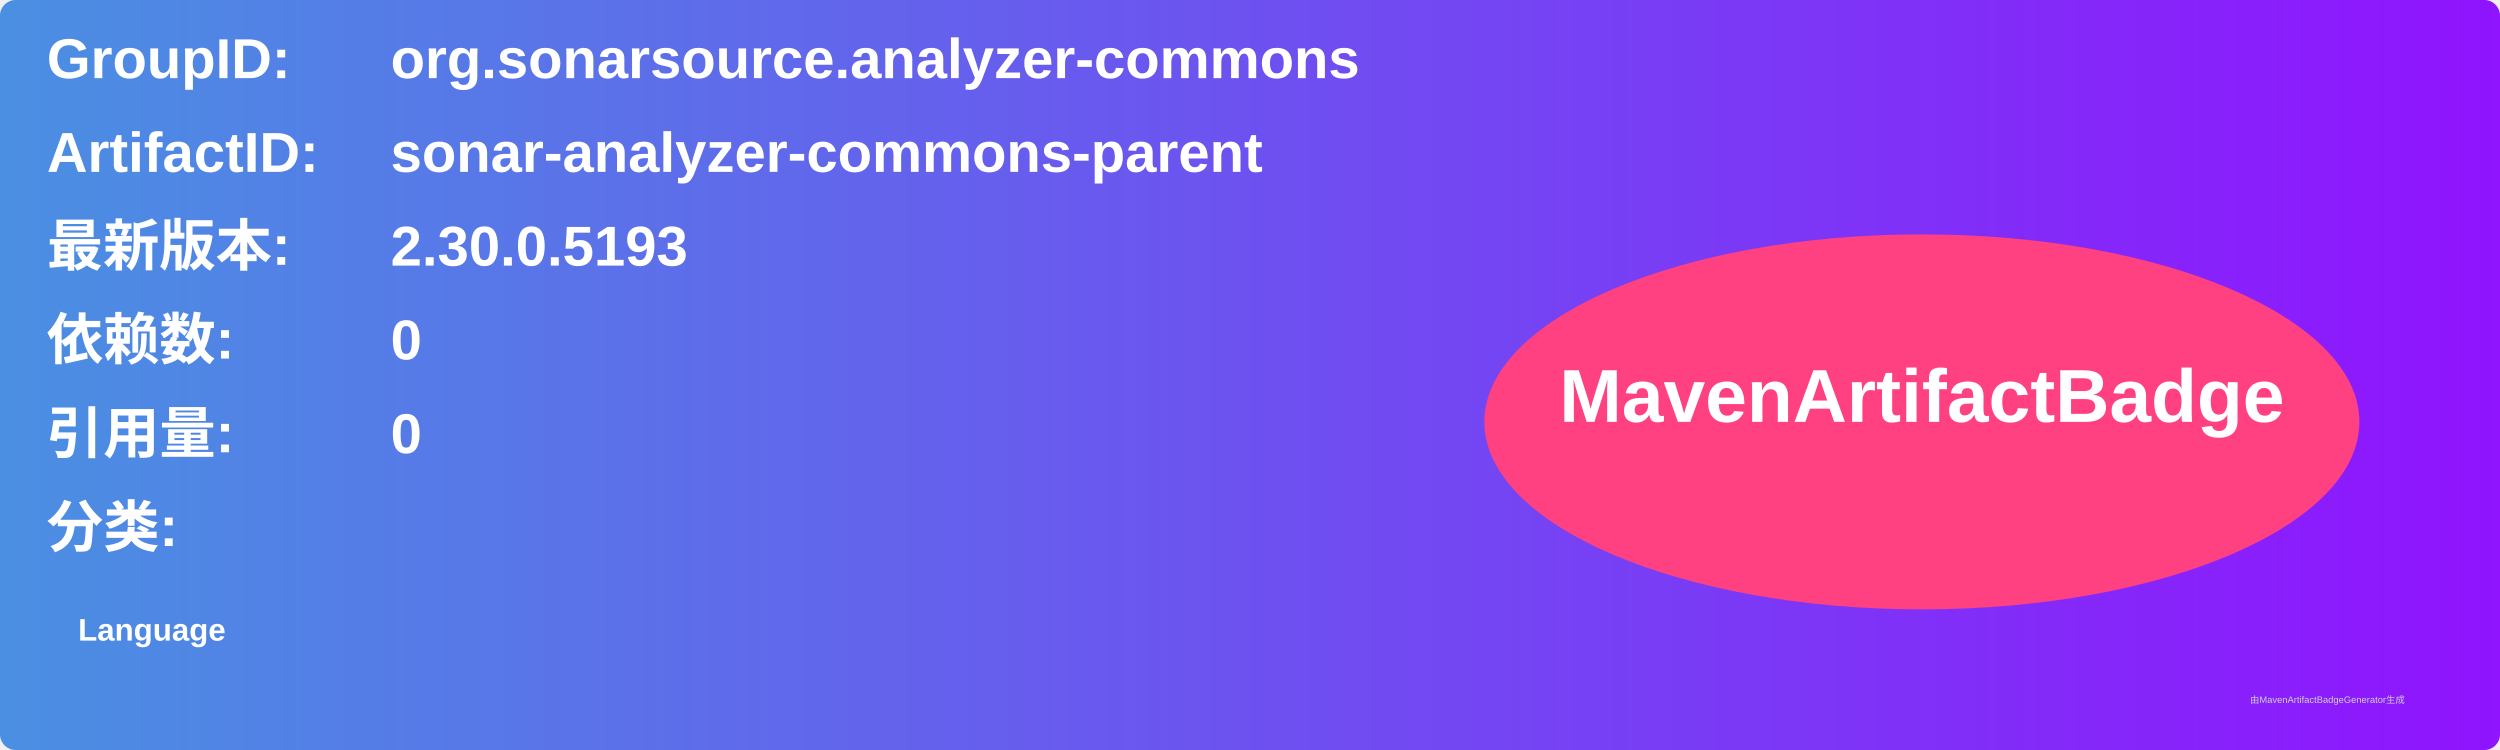
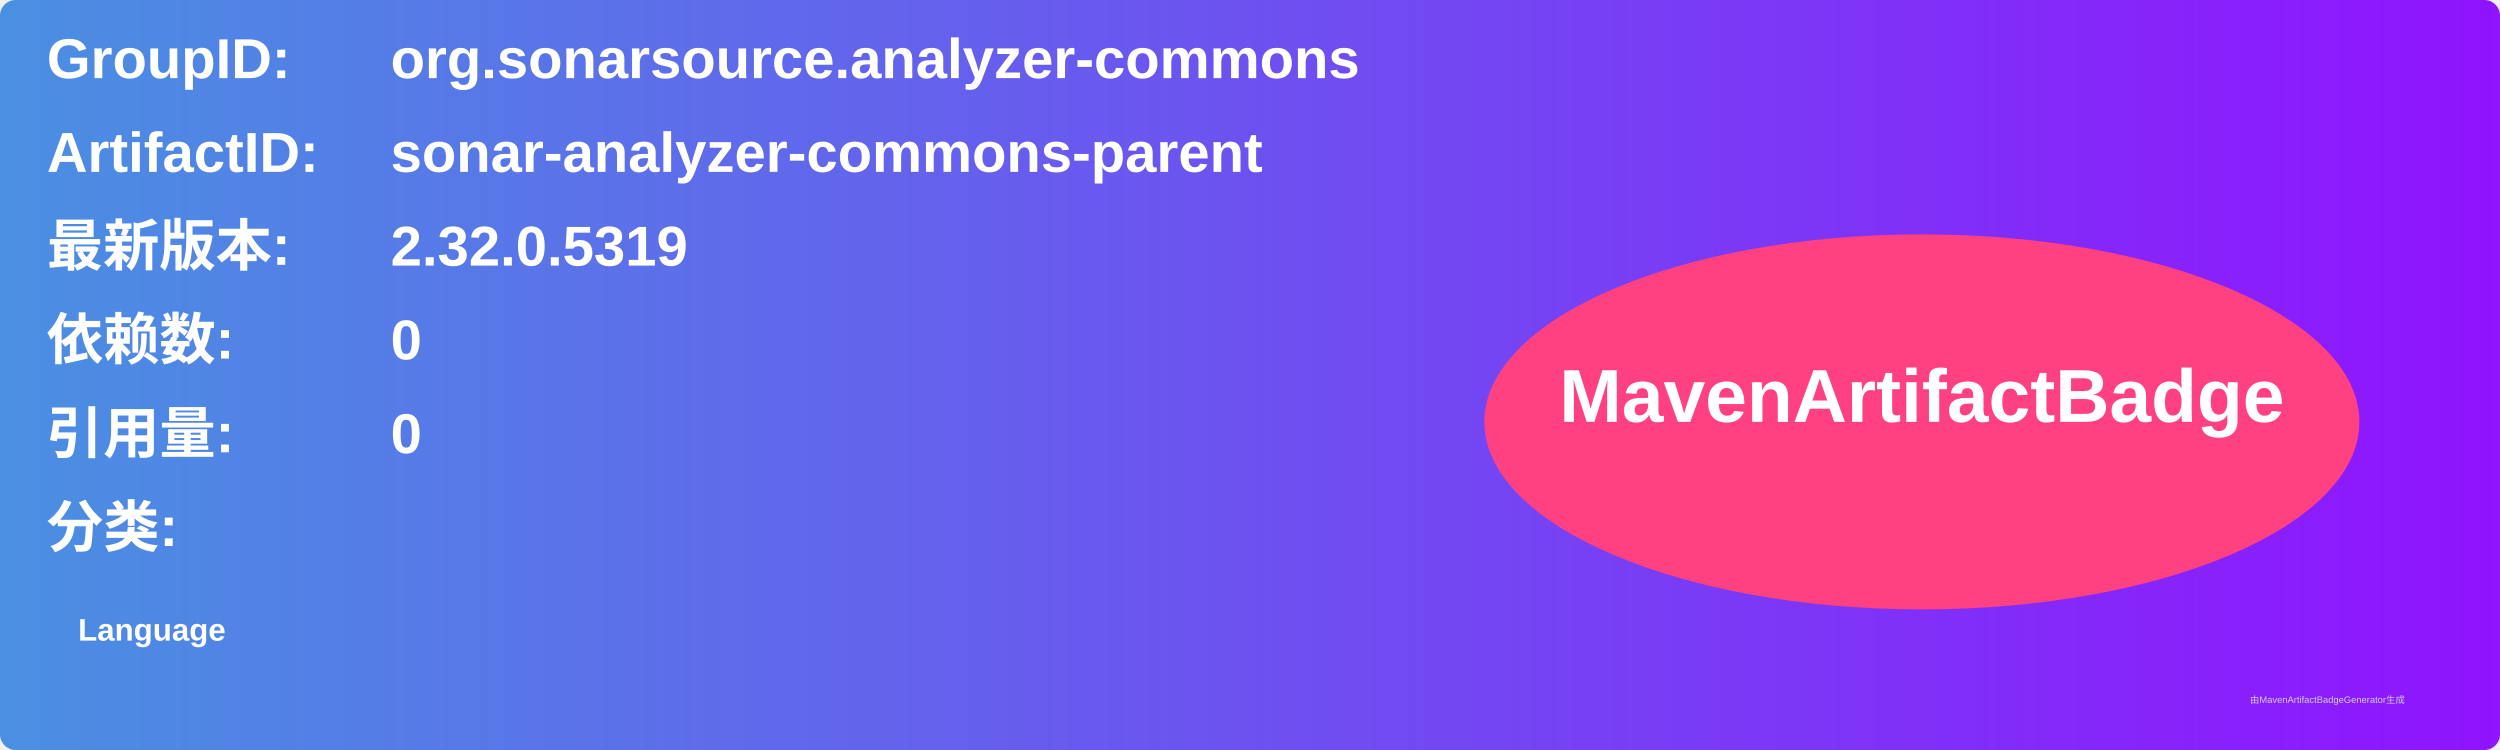
<svg xmlns="http://www.w3.org/2000/svg" width="800" height="240" viewBox="0 0 800 240">
  <linearGradient id="grad" x1="0%" y1="0%" x2="100%" y2="0%">
    <stop offset="0%" stop-color="#4a90e2" />
    <stop offset="100%" stop-color="#9013fe" />
  </linearGradient>
  <rect width="100%" height="100%" rx="5" ry="5" fill="url(#grad)" />
  <g transform="translate(15, 15)">
    <text x="0" y="10" font-family="Arial" font-size="18" fill="white" font-weight="bold" width="260">GroupID:</text>
    <text x="110" y="10" font-family="Arial" font-size="18" fill="white" font-weight="bold" width="460">org.sonarsource.analyzer-commons</text>
    <text x="0" y="40" font-family="Arial" font-size="18" fill="white" font-weight="bold" width="260">ArtifactID:</text>
    <text x="110" y="40" font-family="Arial" font-size="18" fill="white" font-weight="bold" width="460">sonar-analyzer-commons-parent</text>
    <text x="0" y="70" font-family="Arial" font-size="18" fill="white" font-weight="bold">最新版本:</text>
    <text x="110" y="70" font-family="Arial" font-size="18" fill="white" font-weight="bold">
-       <tspan font-weight="bold">2.30.0.5193</tspan>
+       <tspan font-weight="bold">2.32.0.5319</tspan>
    </text>
    <text x="0" y="100" font-family="Arial" font-size="18" fill="white" font-weight="bold">依赖数: </text>
    <text x="110" y="100" font-family="Arial" font-size="18" fill="white">
      <tspan font-weight="bold">0</tspan>
    </text>
    <text x="0" y="130" font-family="Arial" font-size="18" fill="white" font-weight="bold">引用量: </text>
    <text x="110" y="130" font-family="Arial" font-size="18" fill="white">
      <tspan font-weight="bold">0</tspan>
    </text>
    <text x="0" y="160" font-family="Arial" font-size="18" fill="white" font-weight="bold">分类:</text>
    <text x="10" y="190" font-family="Arial" font-size="10" fill="white">
      <tspan font-weight="bold">Language</tspan>
    </text>
    <ellipse cx="600" cy="120" rx="140" ry="60" fill="#ff4081" />
    <text x="600" y="120" text-anchor="middle" font-family="Arial" font-size="24" fill="white" font-weight="bold">MavenArtifactBadge</text>
  </g>
  <text x="720" y="225" font-family="Arial" font-size="3" fill="#d0d0d0">由MavenArtifactBadgeGenerator生成</text>
</svg>
